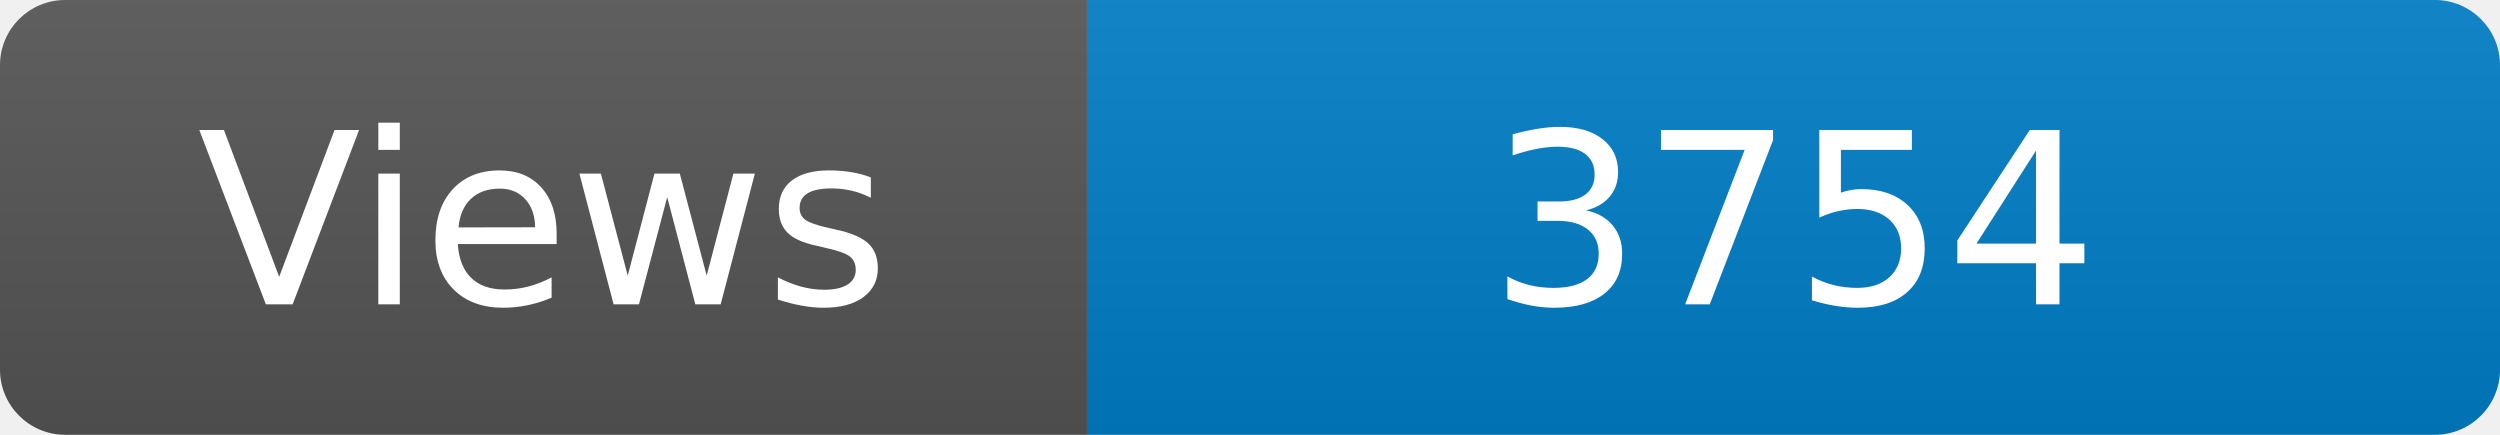
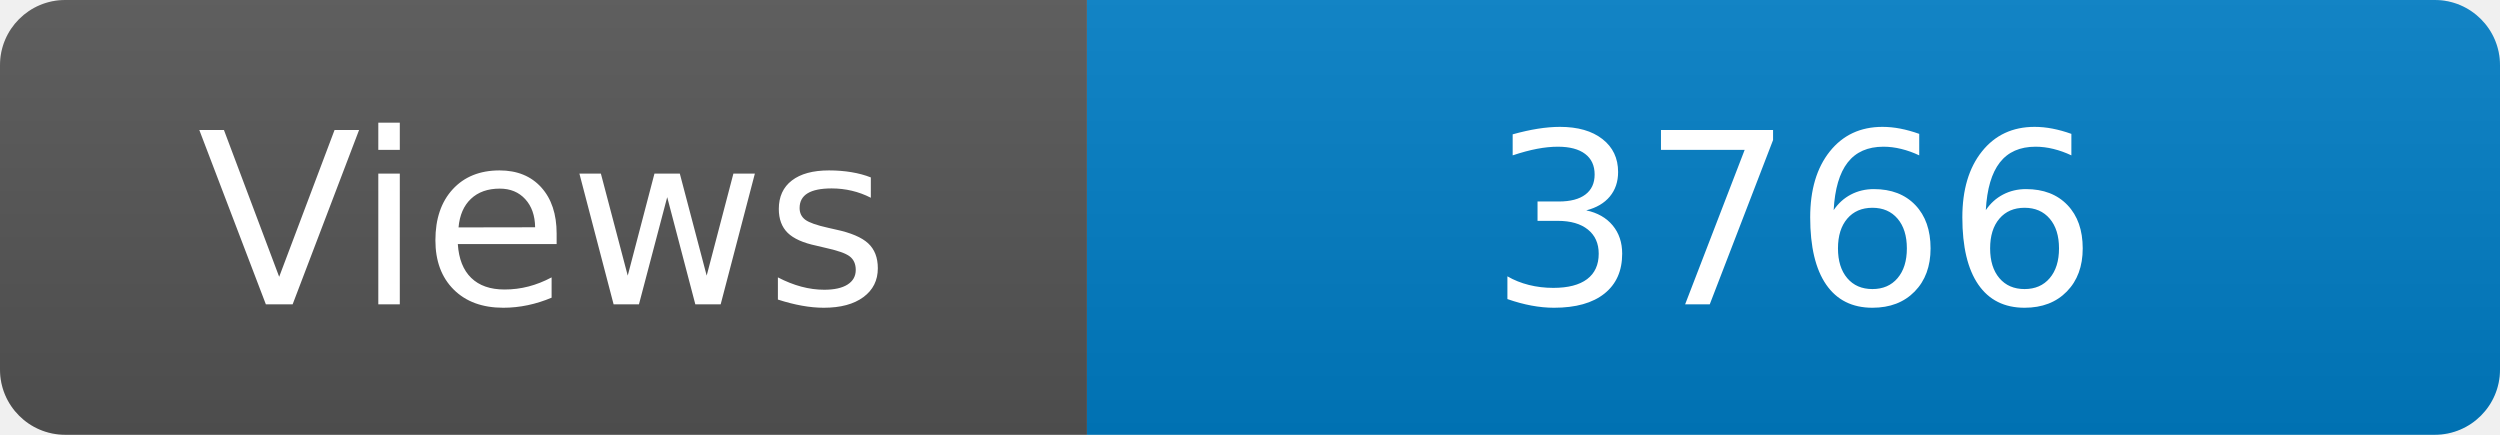
<svg xmlns="http://www.w3.org/2000/svg" width="115" height="20" role="img" aria-label="Maintained?: yes">
  <linearGradient id="s" x2="0" y2="100%">
    <stop offset="0" stop-color="#bbb" stop-opacity=".1" />
    <stop offset="1" stop-opacity=".1" />
  </linearGradient>
  <clipPath id="r">
    <rect width="115" height="20" rx="3" fill="#fff" />
  </clipPath>
  <g clip-path="url(#r)">
    <rect width="50" height="20" fill="#555" />
    <rect x="50" width="160" height="20" fill="#007ec6" />
    <rect width="115" height="20" fill="url(#s)" />
  </g>
  <g fill="#fff" text-anchor="middle" font-family="Verdana,Geneva,DejaVu Sans,sans-serif" font-size="110">
    <text x="250" y="140" transform="scale(.1)" fill="#fff">Views</text>
-     <text x="825" y="140" transform="scale(.1)" fill="#fff">3754</text>
+     <text x="825" y="140" transform="scale(.1)" fill="#fff">3766</text>
  </g>
</svg>
